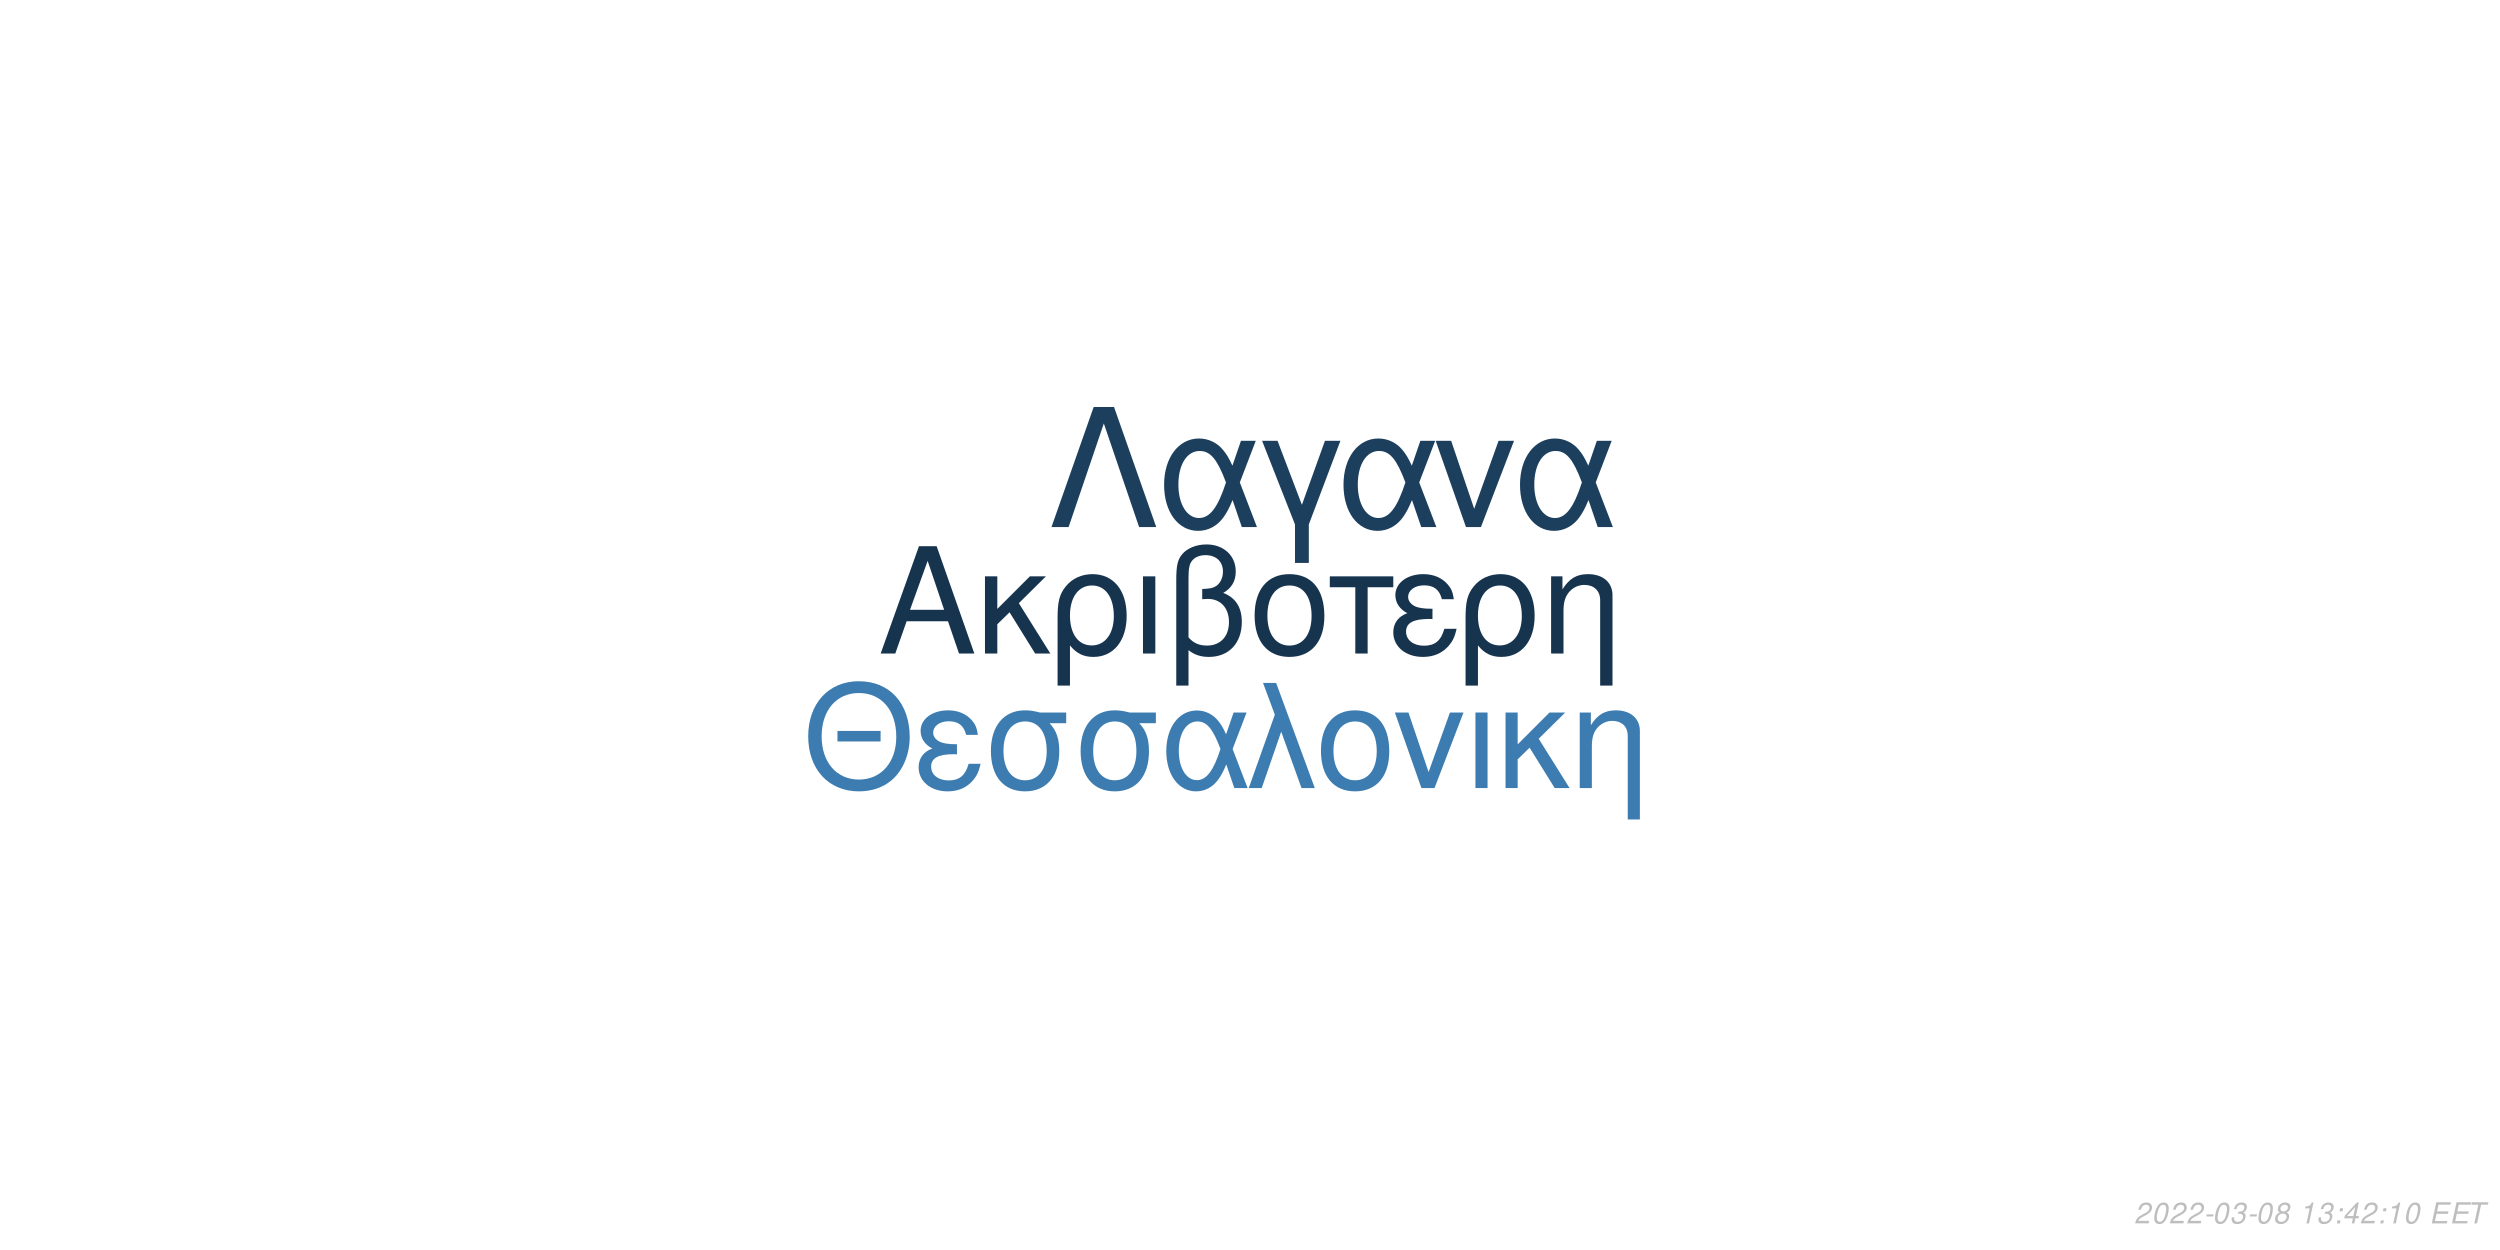
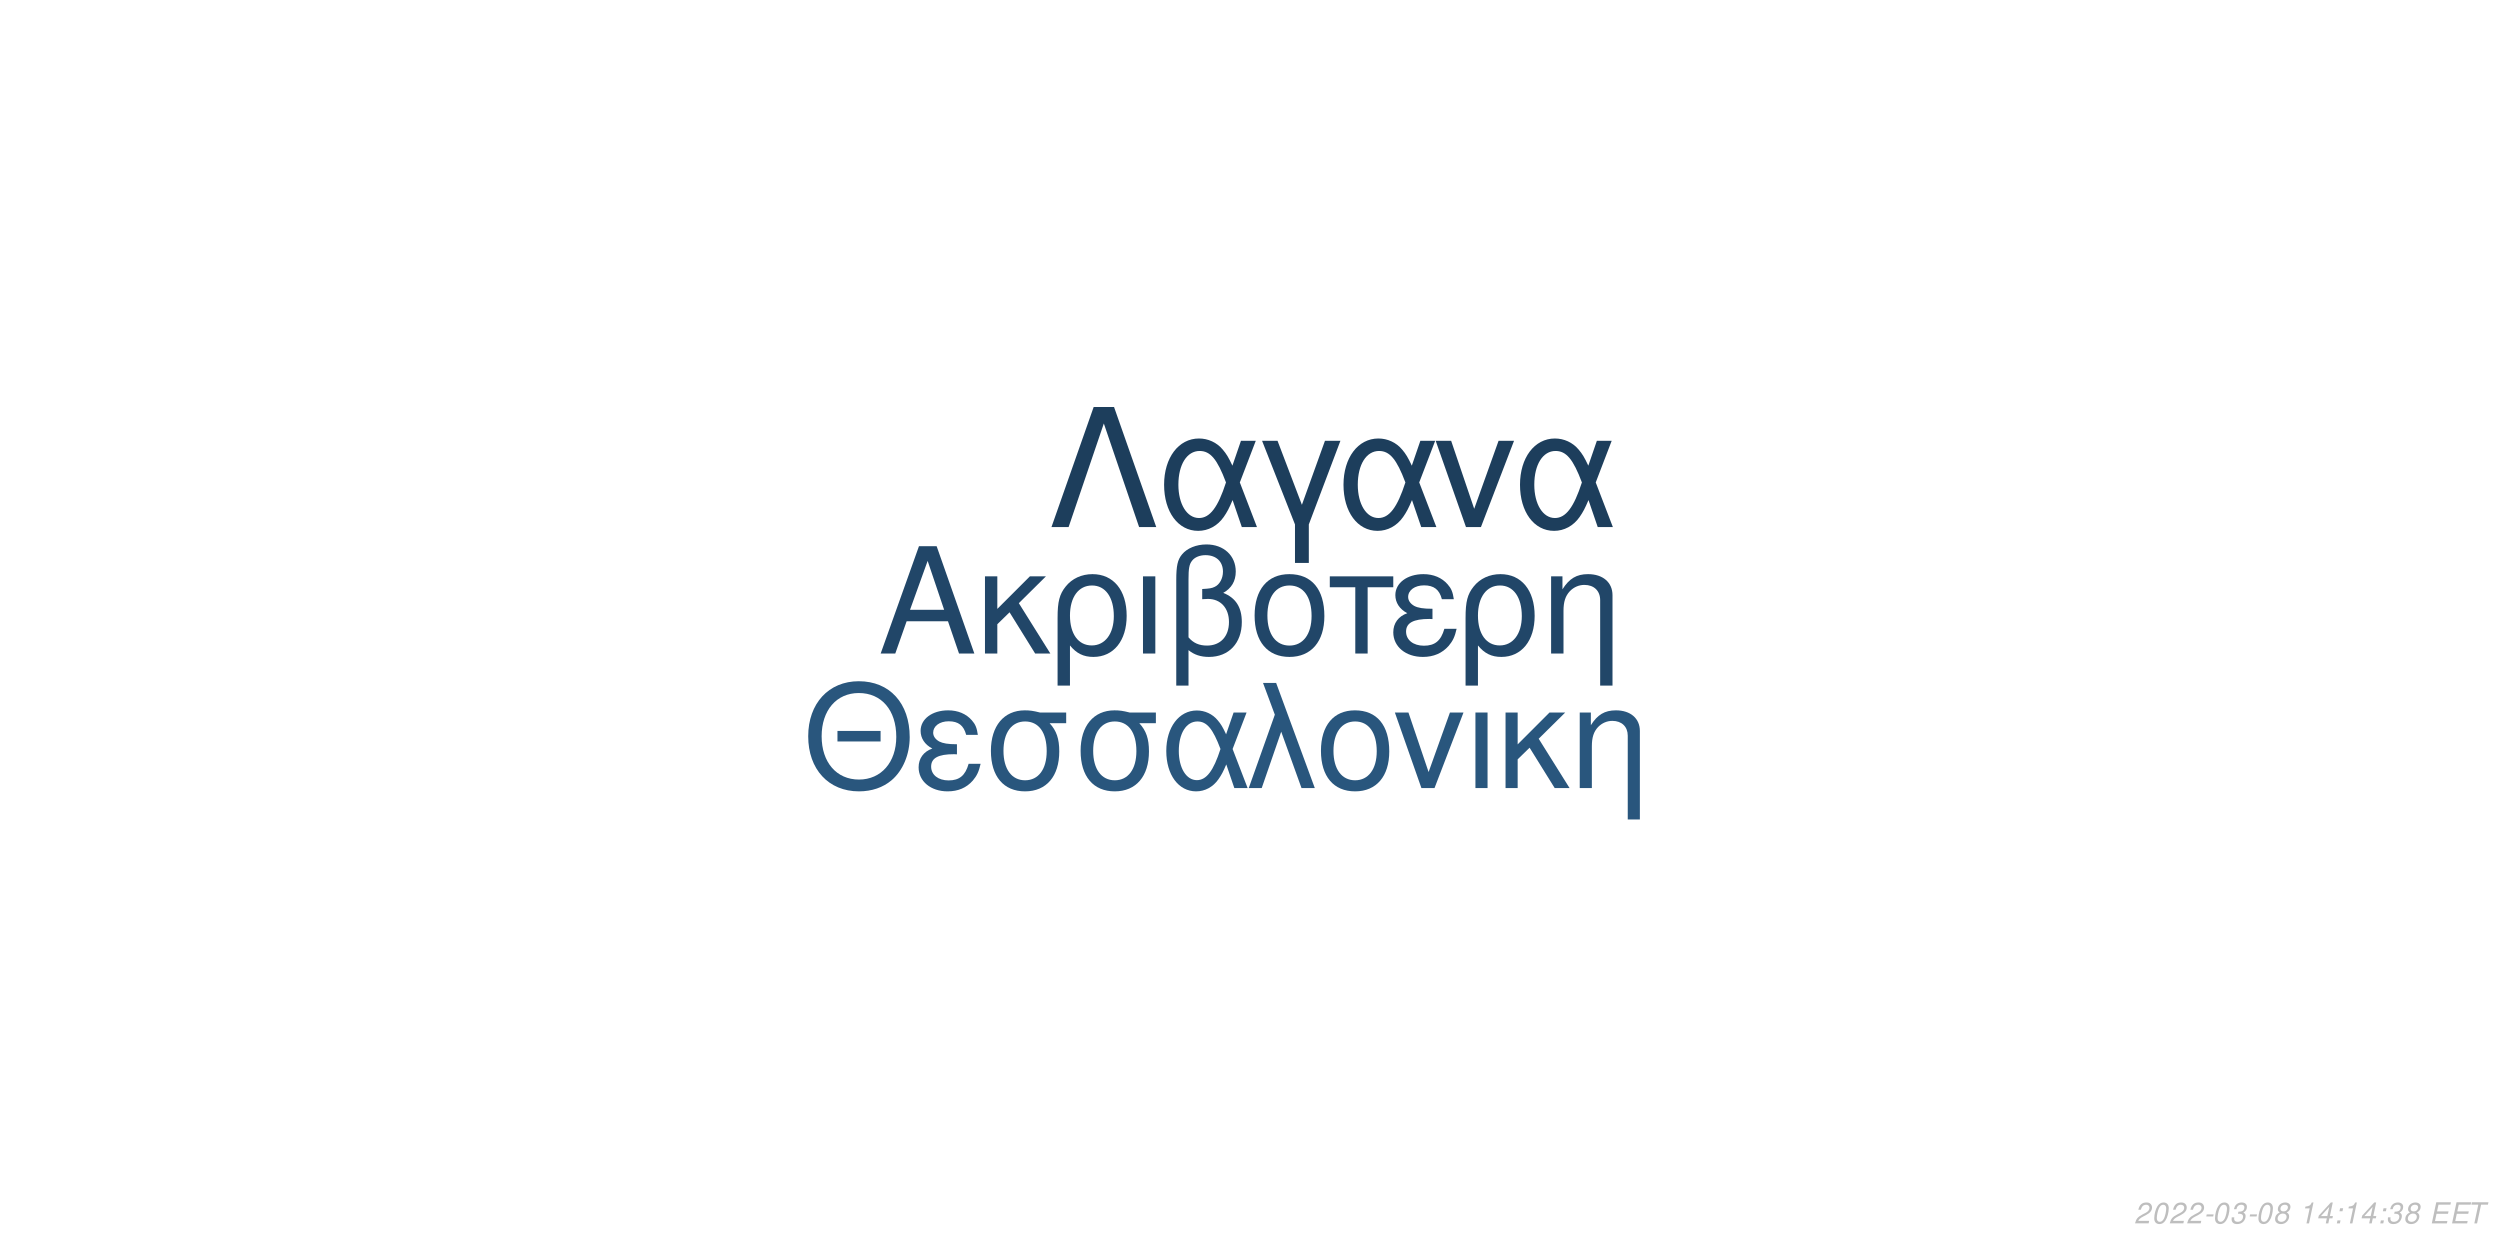
<svg xmlns="http://www.w3.org/2000/svg" xmlns:xlink="http://www.w3.org/1999/xlink" width="864pt" height="432pt" viewBox="0 0 864 432" version="1.1">
  <defs>
    <g>
      <symbol overflow="visible" id="glyph0-0">
        <path style="stroke:none;" d="" />
      </symbol>
      <symbol overflow="visible" id="glyph0-1">
        <path style="stroke:none;" d="M 24.125 -11.141 L 27.938 0 L 33.234 0 L 20.203 -37.094 L 14.094 -37.094 L 0.859 0 L 5.906 0 L 9.828 -11.141 Z M 22.797 -15.109 L 11 -15.109 L 17.094 -32.016 Z M 22.797 -15.109 " />
      </symbol>
      <symbol overflow="visible" id="glyph0-2">
        <path style="stroke:none;" d="M 7.172 -15.422 L 7.172 -26.672 L 2.906 -26.672 L 2.906 0 L 7.172 0 L 7.172 -10.125 L 11.406 -14.25 L 20.25 0 L 25.5 0 L 14.609 -17.406 L 23.969 -26.672 L 18.422 -26.672 Z M 7.172 -15.422 " />
      </symbol>
      <symbol overflow="visible" id="glyph0-3">
        <path style="stroke:none;" d="M 3 11.094 L 7.281 11.094 L 7.281 -2.797 C 9.516 -0.047 11.953 1.172 15.375 1.172 C 22.344 1.172 26.875 -4.422 26.875 -13.031 C 26.875 -21.891 22.297 -27.438 15.062 -27.438 C 11.297 -27.438 7.984 -25.906 5.797 -23.156 C 3.672 -20.516 3 -17.969 3 -12.359 Z M 14.906 -23.516 C 19.547 -23.516 22.438 -19.438 22.438 -12.922 C 22.438 -6.812 19.391 -2.797 14.812 -2.797 C 10.172 -2.797 7.281 -6.766 7.281 -13.125 C 7.281 -19.484 10.234 -23.516 14.906 -23.516 Z M 14.906 -23.516 " />
      </symbol>
      <symbol overflow="visible" id="glyph0-4">
        <path style="stroke:none;" d="M 3.516 0 L 7.781 0 L 7.781 -26.672 L 3.516 -26.672 Z M 3.516 0 " />
      </symbol>
      <symbol overflow="visible" id="glyph0-5">
        <path style="stroke:none;" d="M 4.016 11.094 L 8.25 11.094 L 8.25 -1.172 C 10.172 0.406 12.422 1.172 15.312 1.172 C 22.188 1.172 26.672 -3.609 26.672 -10.891 C 26.672 -15.984 24.578 -19.234 20.25 -20.969 C 23.109 -22.547 24.578 -25.031 24.578 -28.344 C 24.578 -33.844 20.406 -37.703 14.453 -37.703 C 10.938 -37.703 7.734 -36.391 6 -34.25 C 4.484 -32.422 4.016 -30.328 4.016 -25.391 Z M 8.25 -25.656 C 8.25 -29.359 8.5 -30.844 9.469 -32.062 C 10.375 -33.281 12.156 -34 14.094 -34 C 17.812 -34 20.156 -31.812 20.156 -28.297 C 20.156 -25.953 18.984 -23.812 17.297 -23.047 C 16.281 -22.547 15.469 -22.438 12.984 -22.297 L 12.984 -18.781 C 13.734 -18.828 14.344 -18.875 14.969 -18.875 C 19.344 -18.875 22.234 -15.719 22.234 -10.891 C 22.234 -5.906 19.281 -2.75 14.656 -2.75 C 11.953 -2.75 9.922 -3.609 8.25 -5.594 Z M 8.25 -25.656 " />
      </symbol>
      <symbol overflow="visible" id="glyph0-6">
        <path style="stroke:none;" d="M 14.094 -27.438 C 6.562 -27.438 2.094 -22.094 2.094 -13.125 C 2.094 -4.125 6.562 1.172 14.141 1.172 C 21.672 1.172 26.203 -4.172 26.203 -12.922 C 26.203 -22.188 21.828 -27.438 14.094 -27.438 Z M 14.141 -23.516 C 18.938 -23.516 21.781 -19.594 21.781 -12.984 C 21.781 -6.672 18.828 -2.75 14.141 -2.75 C 9.422 -2.75 6.516 -6.672 6.516 -13.125 C 6.516 -19.594 9.422 -23.516 14.141 -23.516 Z M 14.141 -23.516 " />
      </symbol>
      <symbol overflow="visible" id="glyph0-7">
        <path style="stroke:none;" d="M 7.891 0 L 12.156 0 L 12.156 -22.906 L 21.016 -22.906 L 21.016 -26.672 L -0.922 -26.672 L -0.922 -22.906 L 7.891 -22.906 Z M 7.891 0 " />
      </symbol>
      <symbol overflow="visible" id="glyph0-8">
        <path style="stroke:none;" d="M 14.562 -15.469 C 11.344 -15.469 9.562 -15.781 8.297 -16.438 C 6.922 -17.203 6.156 -18.328 6.156 -19.547 C 6.156 -21.891 8.453 -23.562 11.656 -23.562 C 15.062 -23.562 16.953 -22.094 17.812 -18.781 L 21.938 -18.781 C 21.578 -21.266 21.062 -22.5 19.797 -23.922 C 17.812 -26.203 14.906 -27.438 11.453 -27.438 C 5.797 -27.438 1.734 -24.375 1.734 -20.203 C 1.734 -17.609 3.156 -15.375 5.859 -13.938 C 2.797 -12.875 1.016 -10.484 1.016 -7.328 C 1.016 -2.391 5.297 1.172 11.25 1.172 C 14.969 1.172 17.906 -0.109 20.156 -2.641 C 21.578 -4.328 22.297 -5.797 22.906 -8.547 L 18.672 -8.547 C 17.5 -4.422 15.422 -2.703 11.609 -2.703 C 7.938 -2.703 5.438 -4.688 5.438 -7.578 C 5.438 -10.578 7.938 -11.953 13.484 -11.953 C 13.641 -11.953 14.094 -11.953 14.562 -11.906 Z M 14.562 -15.469 " />
      </symbol>
      <symbol overflow="visible" id="glyph0-9">
        <path style="stroke:none;" d="M 3.562 -26.672 L 3.562 0 L 7.844 0 L 7.844 -14.703 C 7.844 -17.906 8.5 -19.891 10.031 -21.531 C 11.406 -22.953 13.188 -23.719 15.062 -23.719 C 18.375 -23.719 20.516 -21.672 20.516 -18.469 L 20.516 11.094 L 24.781 11.094 L 24.781 -20.156 C 24.781 -24.578 21.469 -27.438 16.328 -27.438 C 12.359 -27.438 9.828 -25.906 7.484 -22.188 L 7.484 -26.672 Z M 3.562 -26.672 " />
      </symbol>
      <symbol overflow="visible" id="glyph1-0">
        <path style="stroke:none;" d="" />
      </symbol>
      <symbol overflow="visible" id="glyph1-1">
        <path style="stroke:none;" d="M 26.859 -19.734 L 11.953 -19.734 L 11.953 -16.094 L 26.859 -16.094 Z M 19.328 -36.922 C 8.922 -36.922 1.844 -29.25 1.844 -17.891 C 1.844 -6.484 8.875 1.141 19.391 1.141 C 23.812 1.141 27.703 -0.203 30.641 -2.688 C 34.578 -6.031 36.922 -11.656 36.922 -17.594 C 36.922 -29.297 30 -36.922 19.328 -36.922 Z M 19.328 -32.844 C 27.203 -32.844 32.281 -26.906 32.281 -17.688 C 32.281 -8.922 27.062 -2.938 19.391 -2.938 C 11.609 -2.938 6.484 -8.922 6.484 -17.891 C 6.484 -26.859 11.609 -32.844 19.328 -32.844 Z M 19.328 -32.844 " />
      </symbol>
      <symbol overflow="visible" id="glyph1-2">
        <path style="stroke:none;" d="M 14.25 -15.141 C 11.109 -15.141 9.375 -15.453 8.125 -16.094 C 6.781 -16.844 6.031 -17.938 6.031 -19.141 C 6.031 -21.422 8.266 -23.078 11.406 -23.078 C 14.75 -23.078 16.594 -21.625 17.438 -18.391 L 21.469 -18.391 C 21.125 -20.828 20.625 -22.031 19.391 -23.422 C 17.438 -25.656 14.594 -26.859 11.219 -26.859 C 5.688 -26.859 1.688 -23.875 1.688 -19.781 C 1.688 -17.234 3.094 -15.047 5.734 -13.656 C 2.734 -12.609 1 -10.266 1 -7.172 C 1 -2.344 5.188 1.141 11.016 1.141 C 14.656 1.141 17.547 -0.094 19.734 -2.594 C 21.125 -4.234 21.828 -5.688 22.422 -8.375 L 18.281 -8.375 C 17.141 -4.328 15.094 -2.641 11.359 -2.641 C 7.766 -2.641 5.328 -4.578 5.328 -7.422 C 5.328 -10.359 7.766 -11.703 13.203 -11.703 C 13.359 -11.703 13.797 -11.703 14.25 -11.656 Z M 14.25 -15.141 " />
      </symbol>
      <symbol overflow="visible" id="glyph1-3">
        <path style="stroke:none;" d="M 29 -26.109 L 19.938 -26.109 C 17.594 -26.703 16.438 -26.859 14.703 -26.859 C 7.469 -26.859 2.984 -21.469 2.984 -12.859 C 2.984 -4.031 7.375 1.141 14.797 1.141 C 22.172 1.141 26.609 -4.078 26.609 -12.656 C 26.609 -17.047 25.656 -19.828 23.266 -22.422 L 29 -22.422 Z M 14.797 -23.016 C 19.531 -23.016 22.266 -19.234 22.266 -12.75 C 22.266 -6.531 19.438 -2.688 14.797 -2.688 C 10.172 -2.688 7.328 -6.531 7.328 -12.859 C 7.328 -19.188 10.172 -23.016 14.797 -23.016 Z M 14.797 -23.016 " />
      </symbol>
      <symbol overflow="visible" id="glyph1-4">
        <path style="stroke:none;" d="M 29.344 -26.109 L 24.859 -26.109 L 22.266 -18.578 C 21.125 -21.031 20.484 -22.125 19.328 -23.469 C 17.547 -25.609 14.906 -26.812 12.156 -26.812 C 5.984 -26.812 1.594 -20.984 1.594 -12.812 C 1.594 -4.578 5.828 1.141 11.906 1.141 C 14.953 1.141 17.734 -0.344 19.625 -3.047 C 20.672 -4.531 21.281 -5.688 22.328 -8.172 L 25.109 0 L 29.703 0 L 24.516 -13.5 Z M 20.328 -13.5 C 17.891 -5.922 15.453 -2.734 12.156 -2.734 C 8.516 -2.734 5.922 -6.922 5.922 -12.812 C 5.922 -18.938 8.516 -23.016 12.359 -23.016 C 15.594 -23.016 17.688 -20.531 20.328 -13.5 Z M 20.328 -13.5 " />
      </symbol>
      <symbol overflow="visible" id="glyph1-5">
        <path style="stroke:none;" d="M 1.094 0 L 5.578 0 L 12.312 -19.484 L 19.328 0 L 23.922 0 L 10.562 -36.328 L 6.031 -36.328 L 10.109 -25.359 Z M 1.094 0 " />
      </symbol>
      <symbol overflow="visible" id="glyph1-6">
        <path style="stroke:none;" d="M 13.797 -26.859 C 6.422 -26.859 2.047 -21.625 2.047 -12.859 C 2.047 -4.031 6.422 1.141 13.859 1.141 C 21.234 1.141 25.656 -4.078 25.656 -12.656 C 25.656 -21.719 21.375 -26.859 13.797 -26.859 Z M 13.859 -23.016 C 18.531 -23.016 21.328 -19.188 21.328 -12.703 C 21.328 -6.531 18.438 -2.688 13.859 -2.688 C 9.219 -2.688 6.375 -6.531 6.375 -12.859 C 6.375 -19.188 9.219 -23.016 13.859 -23.016 Z M 13.859 -23.016 " />
      </symbol>
      <symbol overflow="visible" id="glyph1-7">
        <path style="stroke:none;" d="M 14.297 0 L 24.312 -26.109 L 19.625 -26.109 L 12.25 -5.531 L 5.281 -26.109 L 0.594 -26.109 L 9.766 0 Z M 14.297 0 " />
      </symbol>
      <symbol overflow="visible" id="glyph1-8">
        <path style="stroke:none;" d="M 3.438 0 L 7.625 0 L 7.625 -26.109 L 3.438 -26.109 Z M 3.438 0 " />
      </symbol>
      <symbol overflow="visible" id="glyph1-9">
        <path style="stroke:none;" d="M 7.031 -15.094 L 7.031 -26.109 L 2.844 -26.109 L 2.844 0 L 7.031 0 L 7.031 -9.922 L 11.156 -13.953 L 19.828 0 L 24.969 0 L 14.297 -17.047 L 23.469 -26.109 L 18.031 -26.109 Z M 7.031 -15.094 " />
      </symbol>
      <symbol overflow="visible" id="glyph1-10">
        <path style="stroke:none;" d="M 3.484 -26.109 L 3.484 0 L 7.672 0 L 7.672 -14.406 C 7.672 -17.547 8.328 -19.484 9.812 -21.078 C 11.156 -22.469 12.906 -23.219 14.75 -23.219 C 17.984 -23.219 20.078 -21.234 20.078 -18.094 L 20.078 10.859 L 24.266 10.859 L 24.266 -19.734 C 24.266 -24.062 21.031 -26.859 16 -26.859 C 12.109 -26.859 9.609 -25.359 7.328 -21.719 L 7.328 -26.109 Z M 3.484 -26.109 " />
      </symbol>
      <symbol overflow="visible" id="glyph2-0">
        <path style="stroke:none;" d="" />
      </symbol>
      <symbol overflow="visible" id="glyph2-1">
        <path style="stroke:none;" d="M 22.531 -41.484 L 15.484 -41.484 L 0.906 0 L 6.828 0 L 19 -35.797 L 31.188 0 L 37.109 0 Z M 22.531 -41.484 " />
      </symbol>
      <symbol overflow="visible" id="glyph2-2">
        <path style="stroke:none;" d="M 33.516 -29.812 L 28.391 -29.812 L 25.438 -21.219 C 24.125 -24.016 23.391 -25.266 22.078 -26.797 C 20.031 -29.25 17.016 -30.609 13.891 -30.609 C 6.828 -30.609 1.828 -23.953 1.828 -14.625 C 1.828 -5.234 6.656 1.312 13.594 1.312 C 17.078 1.312 20.266 -0.391 22.422 -3.469 C 23.609 -5.172 24.297 -6.484 25.5 -9.328 L 28.688 0 L 33.922 0 L 28 -15.422 Z M 23.219 -15.422 C 20.422 -6.766 17.641 -3.125 13.891 -3.125 C 9.734 -3.125 6.766 -7.906 6.766 -14.625 C 6.766 -21.625 9.734 -26.297 14.109 -26.297 C 17.812 -26.297 20.203 -23.453 23.219 -15.422 Z M 23.219 -15.422 " />
      </symbol>
      <symbol overflow="visible" id="glyph2-3">
        <path style="stroke:none;" d="M 12.062 12.406 L 16.844 12.406 L 16.844 -0.906 L 27.766 -29.812 L 22.422 -29.812 L 14.453 -7.688 L 6.031 -29.812 L 0.688 -29.812 L 12.062 -0.906 Z M 12.062 12.406 " />
      </symbol>
      <symbol overflow="visible" id="glyph2-4">
        <path style="stroke:none;" d="M 16.328 0 L 27.766 -29.812 L 22.422 -29.812 L 14 -6.312 L 6.031 -29.812 L 0.688 -29.812 L 11.156 0 Z M 16.328 0 " />
      </symbol>
      <symbol overflow="visible" id="glyph3-0">
        <path style="stroke:none;" d="" />
      </symbol>
      <symbol overflow="visible" id="glyph3-1">
        <path style="stroke:none;" d="M 5.234 -0.875 L 1.469 -0.875 C 1.641 -1.375 2.203 -1.891 3.109 -2.344 L 4.234 -2.938 C 5.562 -3.625 6.219 -4.469 6.219 -5.484 C 6.219 -5.938 6.062 -6.359 5.797 -6.656 C 5.469 -7.047 4.984 -7.234 4.312 -7.234 C 2.766 -7.234 1.891 -6.453 1.484 -4.734 L 2.375 -4.734 C 2.484 -5.188 2.609 -5.484 2.797 -5.75 C 3.094 -6.203 3.609 -6.453 4.188 -6.453 C 4.891 -6.453 5.344 -6.031 5.344 -5.375 C 5.344 -4.703 4.859 -4.094 4.016 -3.656 L 2.984 -3.125 C 1.234 -2.188 0.797 -1.656 0.344 -0.016 L 5.047 -0.016 Z M 5.234 -0.875 " />
      </symbol>
      <symbol overflow="visible" id="glyph3-2">
        <path style="stroke:none;" d="M 4.203 -7.234 C 3.375 -7.234 2.688 -6.812 2.125 -5.984 C 1.484 -5.047 0.984 -3.188 0.984 -1.734 C 0.984 -1.109 1.172 -0.562 1.484 -0.266 C 1.797 0.047 2.281 0.234 2.766 0.234 C 3.625 0.234 4.281 -0.156 4.859 -1.016 C 5.516 -1.953 6 -3.797 6 -5.266 C 6 -6.5 5.328 -7.234 4.203 -7.234 Z M 4.094 -6.453 C 4.734 -6.453 5.125 -5.984 5.125 -5.156 C 5.125 -4.203 4.781 -2.625 4.406 -1.812 C 3.984 -0.938 3.516 -0.547 2.875 -0.547 C 2.25 -0.547 1.875 -1.031 1.875 -1.828 C 1.875 -2.797 2.203 -4.344 2.594 -5.203 C 2.984 -6.047 3.453 -6.453 4.094 -6.453 Z M 4.094 -6.453 " />
      </symbol>
      <symbol overflow="visible" id="glyph3-3">
        <path style="stroke:none;" d="M 3.516 -3.125 L 1.125 -3.125 L 0.969 -2.406 L 3.359 -2.406 Z M 3.516 -3.125 " />
      </symbol>
      <symbol overflow="visible" id="glyph3-4">
        <path style="stroke:none;" d="M 2.922 -3.312 C 3.125 -3.344 3.234 -3.344 3.375 -3.344 C 4.203 -3.344 4.688 -3 4.688 -2.406 C 4.688 -1.312 3.906 -0.547 2.781 -0.547 C 2.047 -0.547 1.594 -0.938 1.594 -1.562 C 1.594 -1.719 1.609 -1.844 1.656 -2.094 L 0.766 -2.094 C 0.734 -1.797 0.719 -1.641 0.719 -1.469 C 0.719 -0.375 1.406 0.234 2.641 0.234 C 3.547 0.234 4.297 -0.078 4.812 -0.656 C 5.266 -1.156 5.562 -1.875 5.562 -2.547 C 5.562 -3.125 5.344 -3.453 4.797 -3.734 C 5.641 -4.234 6.016 -4.844 6.016 -5.734 C 6.016 -6.656 5.312 -7.234 4.203 -7.234 C 3.375 -7.234 2.672 -6.938 2.188 -6.375 C 1.891 -6.031 1.703 -5.641 1.516 -4.906 L 2.391 -4.906 C 2.5 -5.359 2.594 -5.594 2.734 -5.812 C 3.047 -6.234 3.516 -6.453 4.078 -6.453 C 4.734 -6.453 5.141 -6.125 5.141 -5.578 C 5.141 -5.188 5.016 -4.797 4.797 -4.547 C 4.516 -4.234 4 -4.062 3.266 -4.062 L 3.078 -4.062 Z M 2.922 -3.312 " />
      </symbol>
      <symbol overflow="visible" id="glyph3-5">
        <path style="stroke:none;" d="M 4.766 -3.797 C 5.078 -3.969 5.234 -4.078 5.438 -4.234 C 5.812 -4.594 6.062 -5.172 6.062 -5.734 C 6.062 -6.625 5.344 -7.234 4.266 -7.234 C 2.812 -7.234 1.703 -6.219 1.703 -4.875 C 1.703 -4.406 1.875 -4.125 2.359 -3.812 C 1.297 -3.312 0.75 -2.516 0.75 -1.469 C 0.75 -0.438 1.547 0.234 2.812 0.234 C 3.656 0.234 4.359 -0.094 4.938 -0.734 C 5.359 -1.234 5.609 -1.859 5.609 -2.438 C 5.609 -3.047 5.312 -3.516 4.766 -3.797 Z M 4.109 -6.453 C 4.797 -6.453 5.188 -6.125 5.188 -5.578 C 5.188 -5.266 5.062 -4.922 4.859 -4.672 C 4.562 -4.312 4.188 -4.156 3.656 -4.156 C 2.984 -4.156 2.594 -4.453 2.594 -4.984 C 2.594 -5.859 3.203 -6.453 4.109 -6.453 Z M 3.453 -3.406 C 4.234 -3.406 4.734 -2.984 4.734 -2.312 C 4.734 -1.312 3.922 -0.547 2.875 -0.547 C 2.125 -0.547 1.625 -0.969 1.625 -1.625 C 1.625 -2.609 2.438 -3.406 3.453 -3.406 Z M 3.453 -3.406 " />
      </symbol>
      <symbol overflow="visible" id="glyph3-6">
        <path style="stroke:none;" d="" />
      </symbol>
      <symbol overflow="visible" id="glyph3-7">
        <path style="stroke:none;" d="M 3.703 -5.188 L 2.594 0 L 3.469 0 L 5.016 -7.234 L 4.438 -7.234 C 3.906 -6.156 3.688 -6.016 2.234 -5.812 L 2.109 -5.188 Z M 3.703 -5.188 " />
      </symbol>
      <symbol overflow="visible" id="glyph3-8">
-         <path style="stroke:none;" d="M 2.359 -1.031 L 1.312 -1.031 L 1.094 0 L 2.141 0 Z M 3.266 -5.234 L 2.219 -5.234 L 2 -4.203 L 3.047 -4.203 Z M 3.266 -5.234 " />
+         <path style="stroke:none;" d="M 3.625 -1.75 L 3.266 0 L 4.141 0 L 4.516 -1.75 L 5.562 -1.75 L 5.734 -2.531 L 4.688 -2.531 L 5.688 -7.234 L 5.016 -7.234 L 0.844 -2.672 L 0.641 -1.75 Z M 3.797 -2.531 L 1.594 -2.531 L 4.469 -5.703 Z M 3.797 -2.531 " />
      </symbol>
      <symbol overflow="visible" id="glyph3-9">
-         <path style="stroke:none;" d="M 3.625 -1.75 L 3.266 0 L 4.141 0 L 4.516 -1.75 L 5.562 -1.75 L 5.734 -2.531 L 4.688 -2.531 L 5.688 -7.234 L 5.016 -7.234 L 0.844 -2.672 L 0.641 -1.75 Z M 3.797 -2.531 L 1.594 -2.531 L 4.469 -5.703 Z M 3.797 -2.531 " />
+         <path style="stroke:none;" d="M 2.359 -1.031 L 1.312 -1.031 L 1.094 0 L 2.141 0 Z M 3.266 -5.234 L 2.219 -5.234 L 2 -4.203 L 3.047 -4.203 Z M 3.266 -5.234 " />
      </symbol>
      <symbol overflow="visible" id="glyph3-10">
        <path style="stroke:none;" d="M 2.547 -3.312 L 6.5 -3.312 L 6.688 -4.141 L 2.719 -4.141 L 3.219 -6.469 L 7.344 -6.469 L 7.516 -7.297 L 2.453 -7.297 L 0.906 0 L 6.125 0 L 6.297 -0.812 L 2.016 -0.812 Z M 2.547 -3.312 " />
      </symbol>
      <symbol overflow="visible" id="glyph3-11">
        <path style="stroke:none;" d="M 4.938 -6.469 L 7.312 -6.469 L 7.484 -7.297 L 1.75 -7.297 L 1.578 -6.469 L 3.984 -6.469 L 2.609 0 L 3.547 0 Z M 4.938 -6.469 " />
      </symbol>
    </g>
  </defs>
  <g id="surface1">
    <rect x="0" y="0" width="864" height="432" style="fill:rgb(100%,100%,100%);fill-opacity:1;stroke:none;" />
-     <g style="fill:rgb(9.02%,20.392%,30.98%);fill-opacity:1;">
+     <g style="fill:rgb(12.941%,27.451%,40.784%);fill-opacity:1;">
      <use xlink:href="#glyph0-1" x="303.5" y="225.861" />
      <use xlink:href="#glyph0-2" x="337.5" y="225.861" />
      <use xlink:href="#glyph0-3" x="362.5" y="225.861" />
      <use xlink:href="#glyph0-4" x="391.5" y="225.861" />
      <use xlink:href="#glyph0-5" x="402.5" y="225.861" />
      <use xlink:href="#glyph0-6" x="431.5" y="225.861" />
      <use xlink:href="#glyph0-7" x="460.5" y="225.861" />
      <use xlink:href="#glyph0-8" x="480.5" y="225.861" />
      <use xlink:href="#glyph0-3" x="503.5" y="225.861" />
      <use xlink:href="#glyph0-9" x="532.5" y="225.861" />
    </g>
-     <g style="fill:rgb(23.529%,48.627%,69.02%);fill-opacity:1;">
+     <g style="fill:rgb(16.078%,33.725%,49.02%);fill-opacity:1;">
      <use xlink:href="#glyph1-1" x="277.473" y="272.354" />
      <use xlink:href="#glyph1-2" x="316.473" y="272.354" />
      <use xlink:href="#glyph1-3" x="339.473" y="272.354" />
      <use xlink:href="#glyph1-3" x="370.473" y="272.354" />
      <use xlink:href="#glyph1-4" x="401.473" y="272.354" />
      <use xlink:href="#glyph1-5" x="430.473" y="272.354" />
      <use xlink:href="#glyph1-6" x="454.473" y="272.354" />
      <use xlink:href="#glyph1-7" x="481.473" y="272.354" />
      <use xlink:href="#glyph1-8" x="506.473" y="272.354" />
      <use xlink:href="#glyph1-9" x="517.473" y="272.354" />
      <use xlink:href="#glyph1-10" x="542.473" y="272.354" />
    </g>
-     <g style="fill:rgb(11.373%,24.706%,36.863%);fill-opacity:1;">
+     <g style="fill:rgb(11.373%,24.314%,36.078%);fill-opacity:1;">
      <use xlink:href="#glyph2-1" x="362.484" y="182.152" />
      <use xlink:href="#glyph2-2" x="400.484" y="182.152" />
      <use xlink:href="#glyph2-3" x="435.484" y="182.152" />
      <use xlink:href="#glyph2-2" x="462.484" y="182.152" />
      <use xlink:href="#glyph2-4" x="495.484" y="182.152" />
      <use xlink:href="#glyph2-2" x="523.484" y="182.152" />
    </g>
    <g style="fill:rgb(74.51%,74.51%,74.51%);fill-opacity:1;">
      <use xlink:href="#glyph3-1" x="737.52" y="422.81" />
      <use xlink:href="#glyph3-2" x="743.52" y="422.81" />
      <use xlink:href="#glyph3-1" x="749.52" y="422.81" />
      <use xlink:href="#glyph3-1" x="755.52" y="422.81" />
      <use xlink:href="#glyph3-3" x="761.52" y="422.81" />
      <use xlink:href="#glyph3-2" x="764.52" y="422.81" />
      <use xlink:href="#glyph3-4" x="770.52" y="422.81" />
      <use xlink:href="#glyph3-3" x="776.52" y="422.81" />
      <use xlink:href="#glyph3-2" x="779.52" y="422.81" />
      <use xlink:href="#glyph3-5" x="785.52" y="422.81" />
      <use xlink:href="#glyph3-6" x="791.52" y="422.81" />
      <use xlink:href="#glyph3-7" x="794.52" y="422.81" />
-       <use xlink:href="#glyph3-4" x="800.52" y="422.81" />
-       <use xlink:href="#glyph3-8" x="806.52" y="422.81" />
-       <use xlink:href="#glyph3-9" x="809.52" y="422.81" />
-       <use xlink:href="#glyph3-1" x="815.52" y="422.81" />
-       <use xlink:href="#glyph3-8" x="821.52" y="422.81" />
-       <use xlink:href="#glyph3-7" x="824.52" y="422.81" />
-       <use xlink:href="#glyph3-2" x="830.52" y="422.81" />
+       <use xlink:href="#glyph3-8" x="800.52" y="422.81" />
+       <use xlink:href="#glyph3-9" x="806.52" y="422.81" />
+       <use xlink:href="#glyph3-7" x="809.52" y="422.81" />
+       <use xlink:href="#glyph3-8" x="815.52" y="422.81" />
+       <use xlink:href="#glyph3-9" x="821.52" y="422.81" />
+       <use xlink:href="#glyph3-4" x="824.52" y="422.81" />
+       <use xlink:href="#glyph3-5" x="830.52" y="422.81" />
      <use xlink:href="#glyph3-6" x="836.52" y="422.81" />
      <use xlink:href="#glyph3-10" x="839.52" y="422.81" />
      <use xlink:href="#glyph3-10" x="846.52" y="422.81" />
      <use xlink:href="#glyph3-11" x="852.52" y="422.81" />
    </g>
  </g>
</svg>
